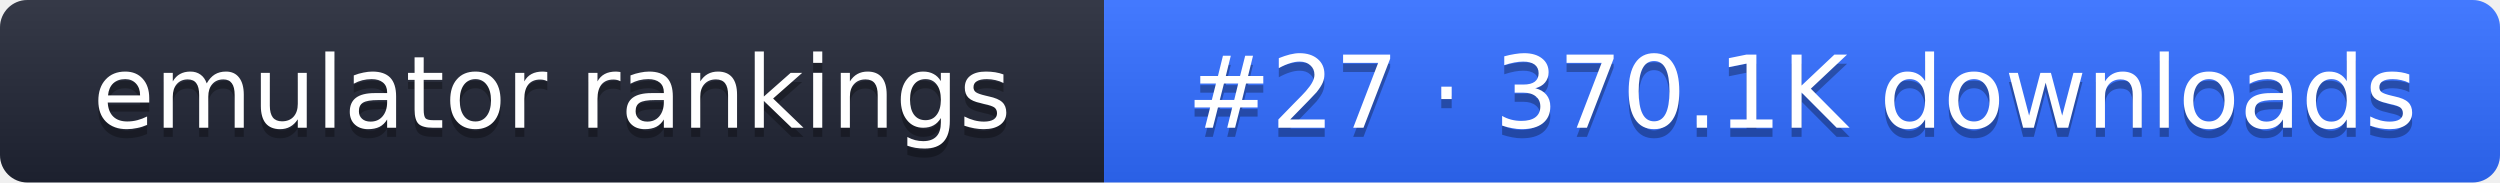
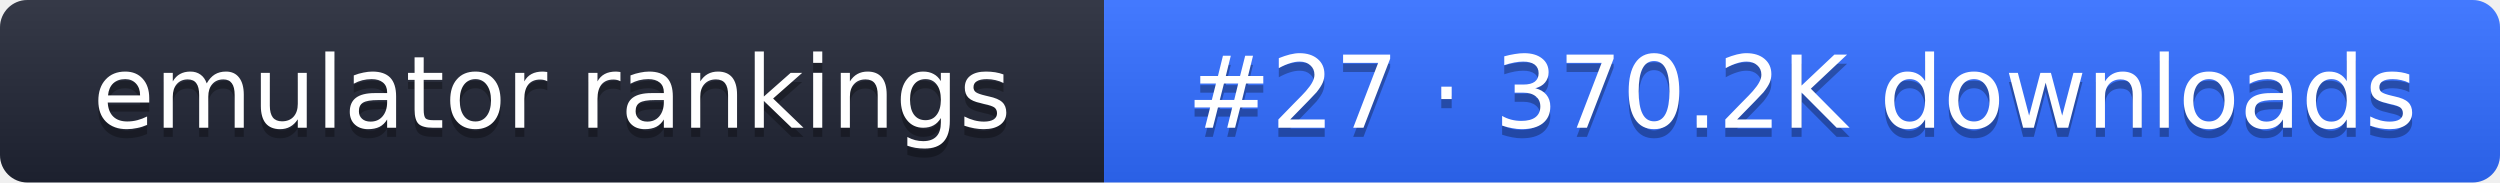
- <svg xmlns="http://www.w3.org/2000/svg" width="274" height="20" role="img" aria-label="emulator rankings: #27 · 370.1K downloads">
+ <svg xmlns="http://www.w3.org/2000/svg" width="274" height="20" role="img" aria-label="emulator rankings: #27 · 370.2K downloads">
  <linearGradient id="g" x2="0" y2="100%">
    <stop offset="0" stop-color="#fff" stop-opacity=".1" />
    <stop offset="1" stop-opacity=".1" />
  </linearGradient>
  <clipPath id="r">
    <rect width="274" height="20" rx="3" fill="#fff" />
  </clipPath>
  <g clip-path="url(#r)">
    <rect width="121" height="20" fill="#1f2433" />
    <rect x="121" width="153" height="20" fill="#2f6bff" />
    <rect width="274" height="20" fill="url(#g)" />
  </g>
  <g fill="#fff" text-anchor="middle" font-family="Verdana,DejaVu Sans,sans-serif" font-size="11">
    <text x="60.5" y="15" fill="#010101" fill-opacity=".3">emulator rankings</text>
    <text x="60.5" y="14">emulator rankings</text>
-     <text x="197.5" y="15" fill="#010101" fill-opacity=".3">#27 · 370.1K downloads</text>
-     <text x="197.5" y="14">#27 · 370.1K downloads</text>
+     <text x="197.5" y="15" fill="#010101" fill-opacity=".3">#27 · 370.2K downloads</text>
+     <text x="197.5" y="14">#27 · 370.2K downloads</text>
  </g>
</svg>
